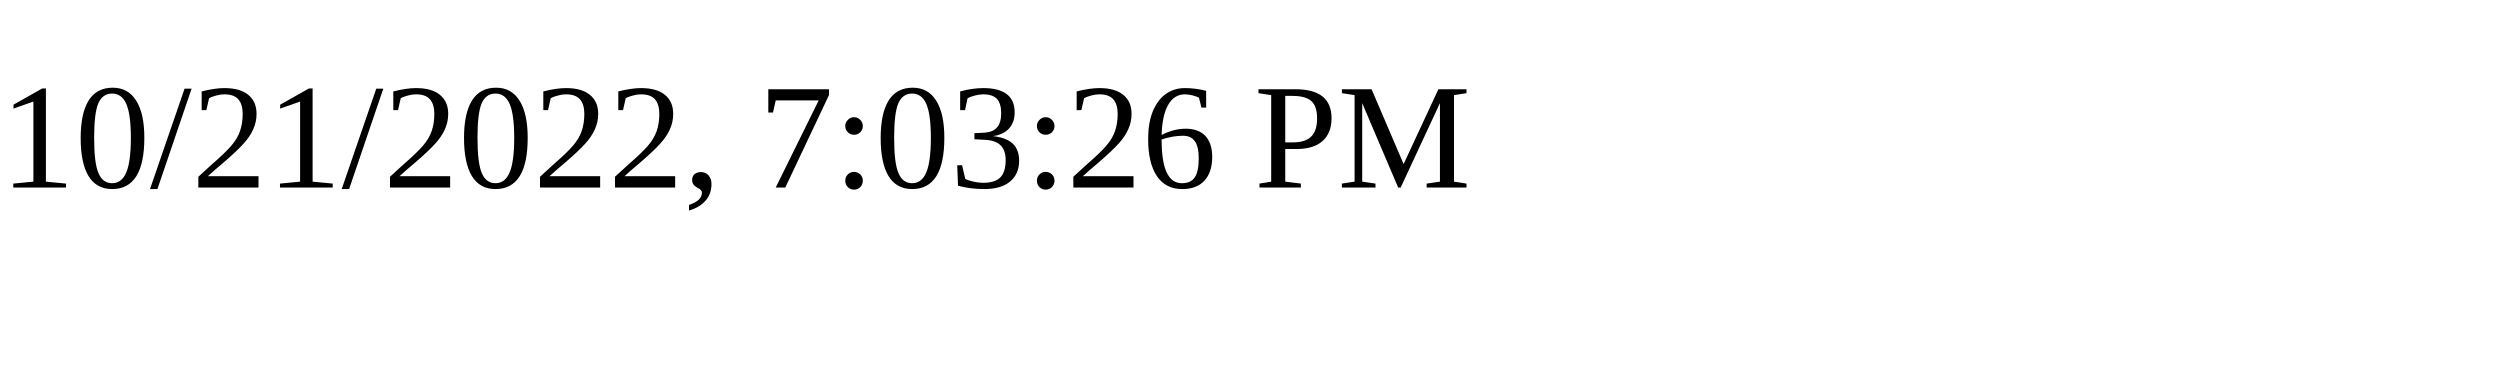
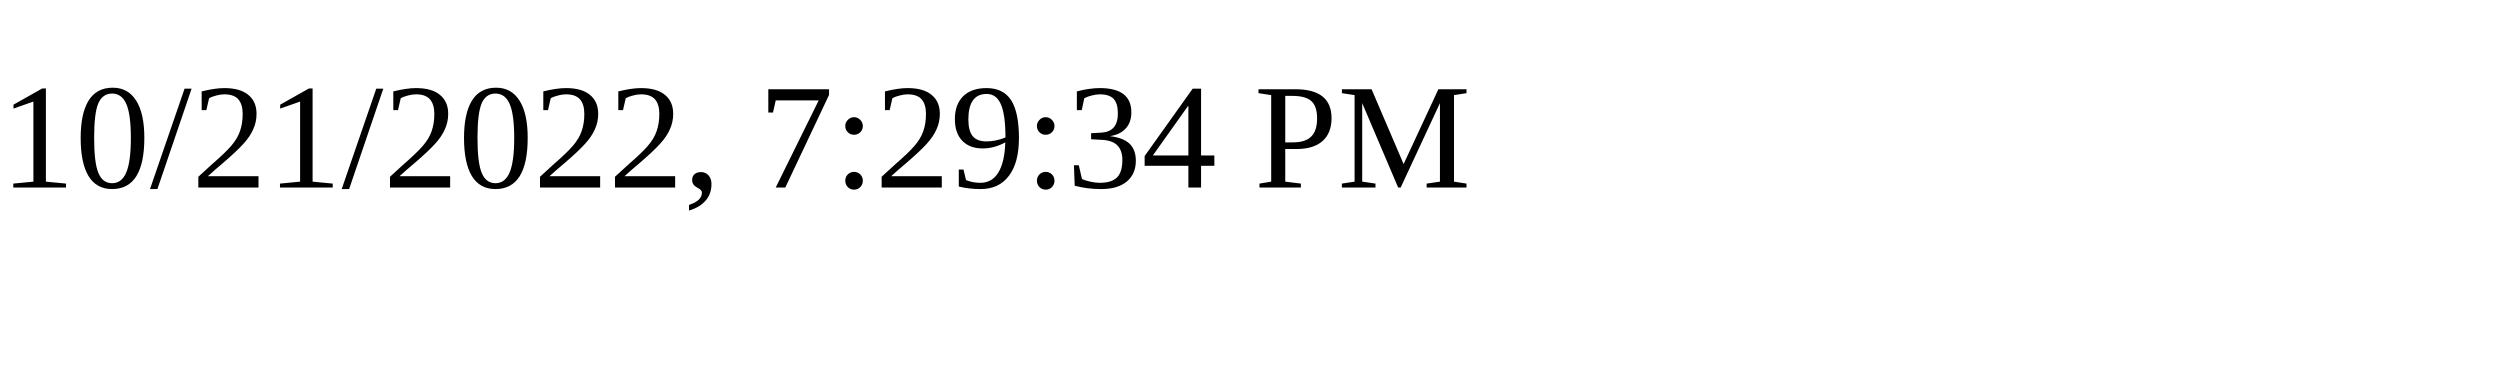
<svg xmlns="http://www.w3.org/2000/svg" height="30" width="200">
-   <text x="0" y="15">10/21/2022, 7:03:26 PM</text>
+   <text x="0" y="15">10/21/2022, 7:29:34 PM</text>
</svg>
